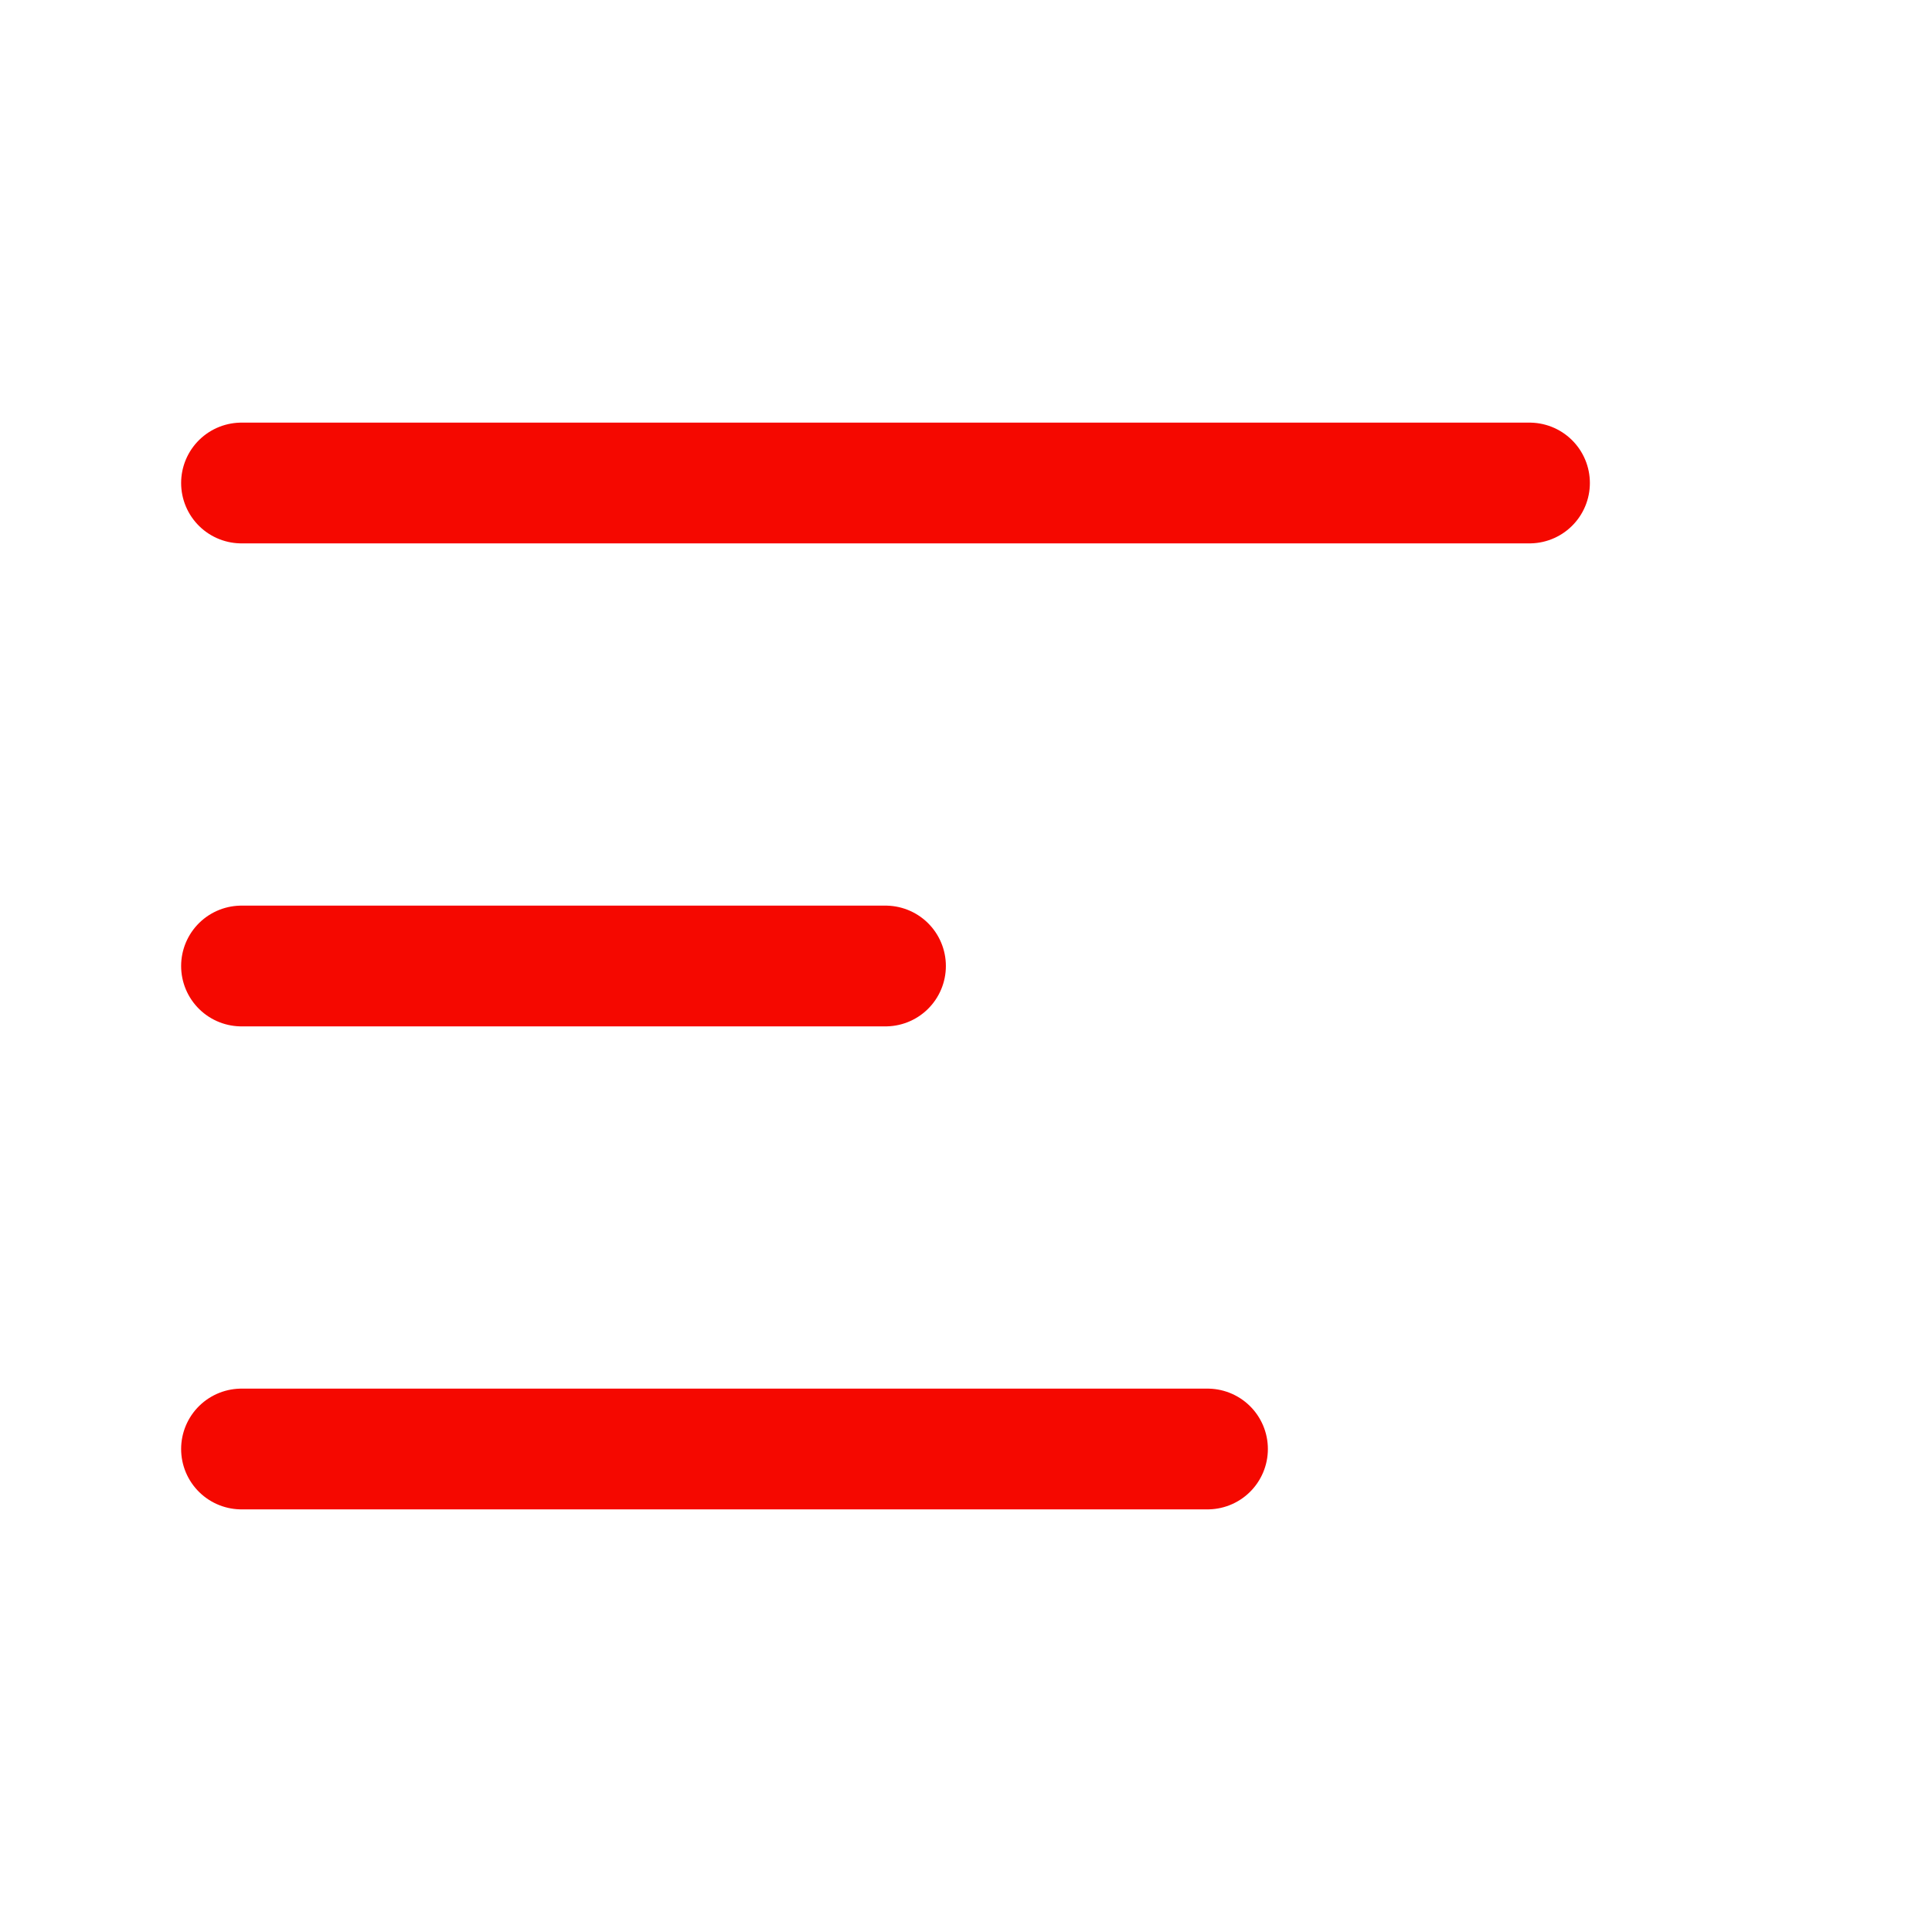
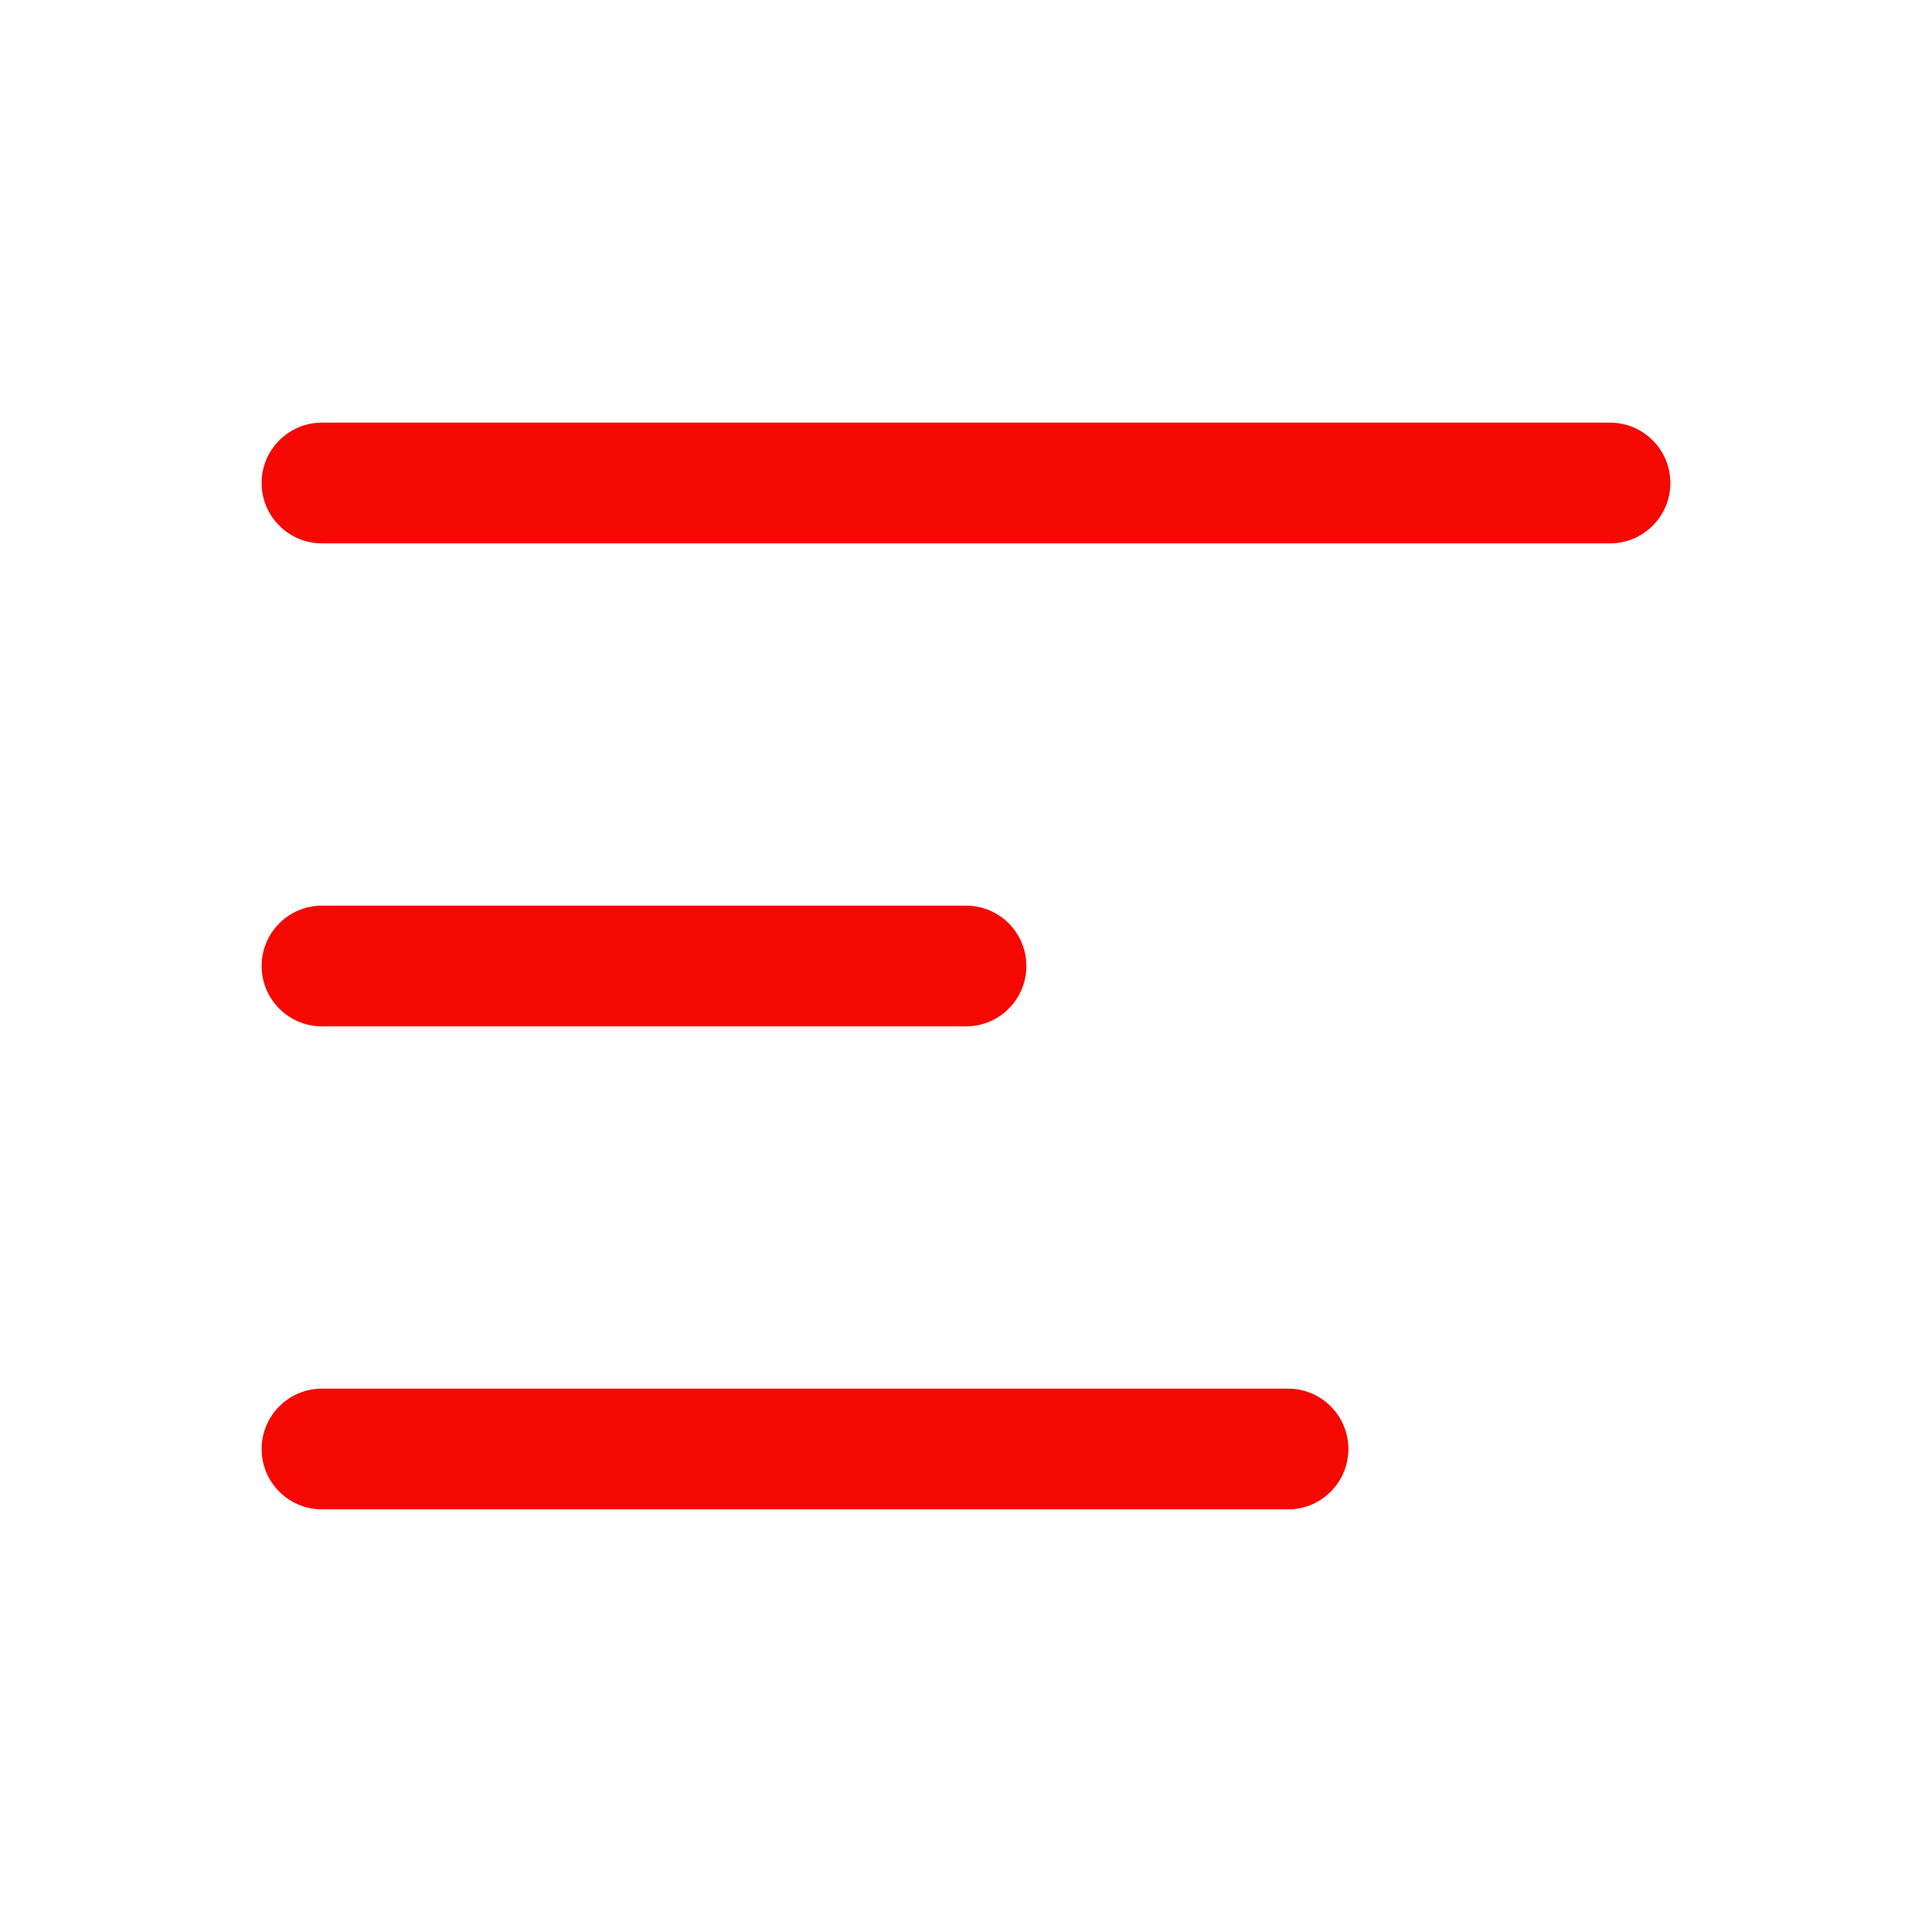
<svg xmlns="http://www.w3.org/2000/svg" width="24" height="24" viewBox="0 0 24 24" fill="none">
-   <path d="M3 6L19 6L3 6Z" fill="#F50800" />
-   <path d="M3 6L19 6" stroke="#F50800" stroke-width="1.5" stroke-linecap="round" />
-   <path d="M3 18L15 18L3 18Z" fill="#F50800" />
-   <path d="M3 18L15 18" stroke="#F50800" stroke-width="1.5" stroke-linecap="round" />
-   <path d="M3 12L11 12L3 12Z" fill="#F50800" />
-   <path d="M3 12L11 12" stroke="#F50800" stroke-width="1.5" stroke-linecap="round" />
+   <path fill-rule="evenodd" clip-rule="evenodd" d="M3.25 6C3.25 5.586 3.586 5.25 4 5.25L20 5.25C20.414 5.25 20.75 5.586 20.75 6C20.75 6.414 20.414 6.75 20 6.75L4 6.75C3.586 6.75 3.25 6.414 3.25 6Z" fill="#F50800" />
+   <path fill-rule="evenodd" clip-rule="evenodd" d="M3.25 18C3.25 17.586 3.586 17.25 4 17.25L16 17.25C16.414 17.25 16.75 17.586 16.75 18C16.75 18.414 16.414 18.75 16 18.75L4 18.75C3.586 18.75 3.25 18.414 3.25 18Z" fill="#F50800" />
+   <path fill-rule="evenodd" clip-rule="evenodd" d="M3.25 12C3.25 11.586 3.586 11.25 4 11.25L12 11.25C12.414 11.25 12.75 11.586 12.75 12C12.75 12.414 12.414 12.75 12 12.75L4 12.75C3.586 12.75 3.25 12.414 3.25 12Z" fill="#F50800" />
</svg>
